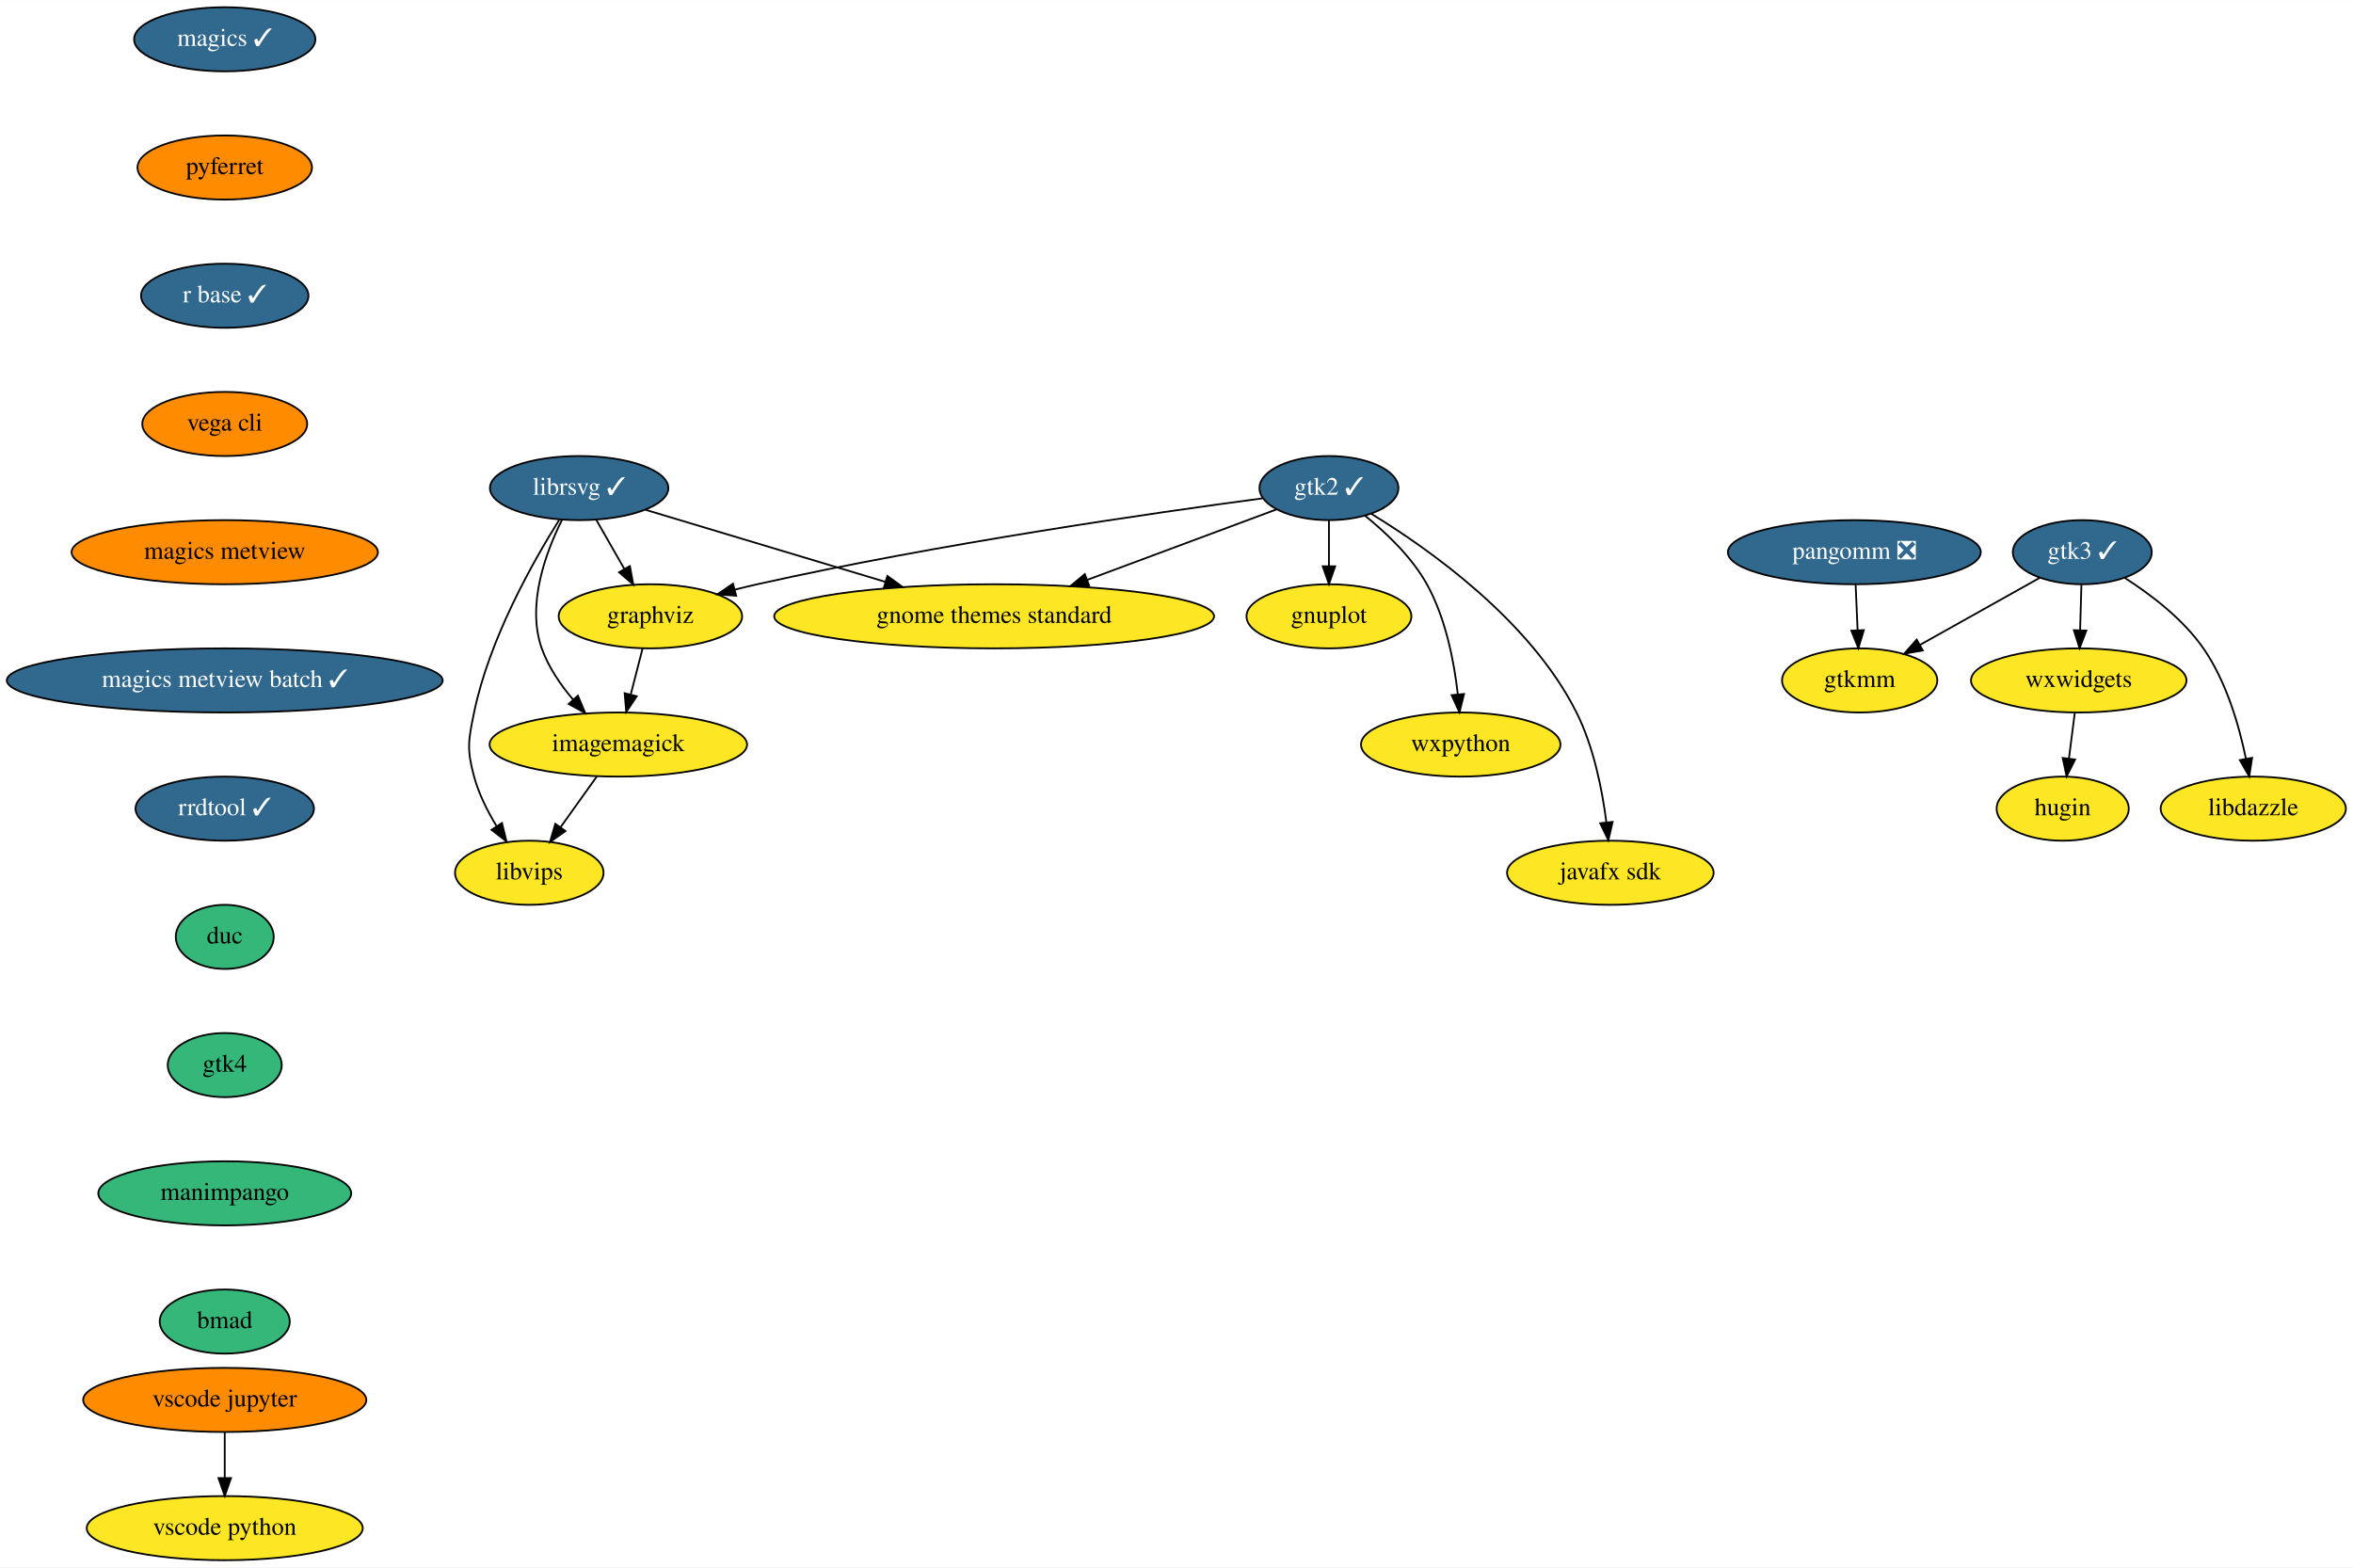
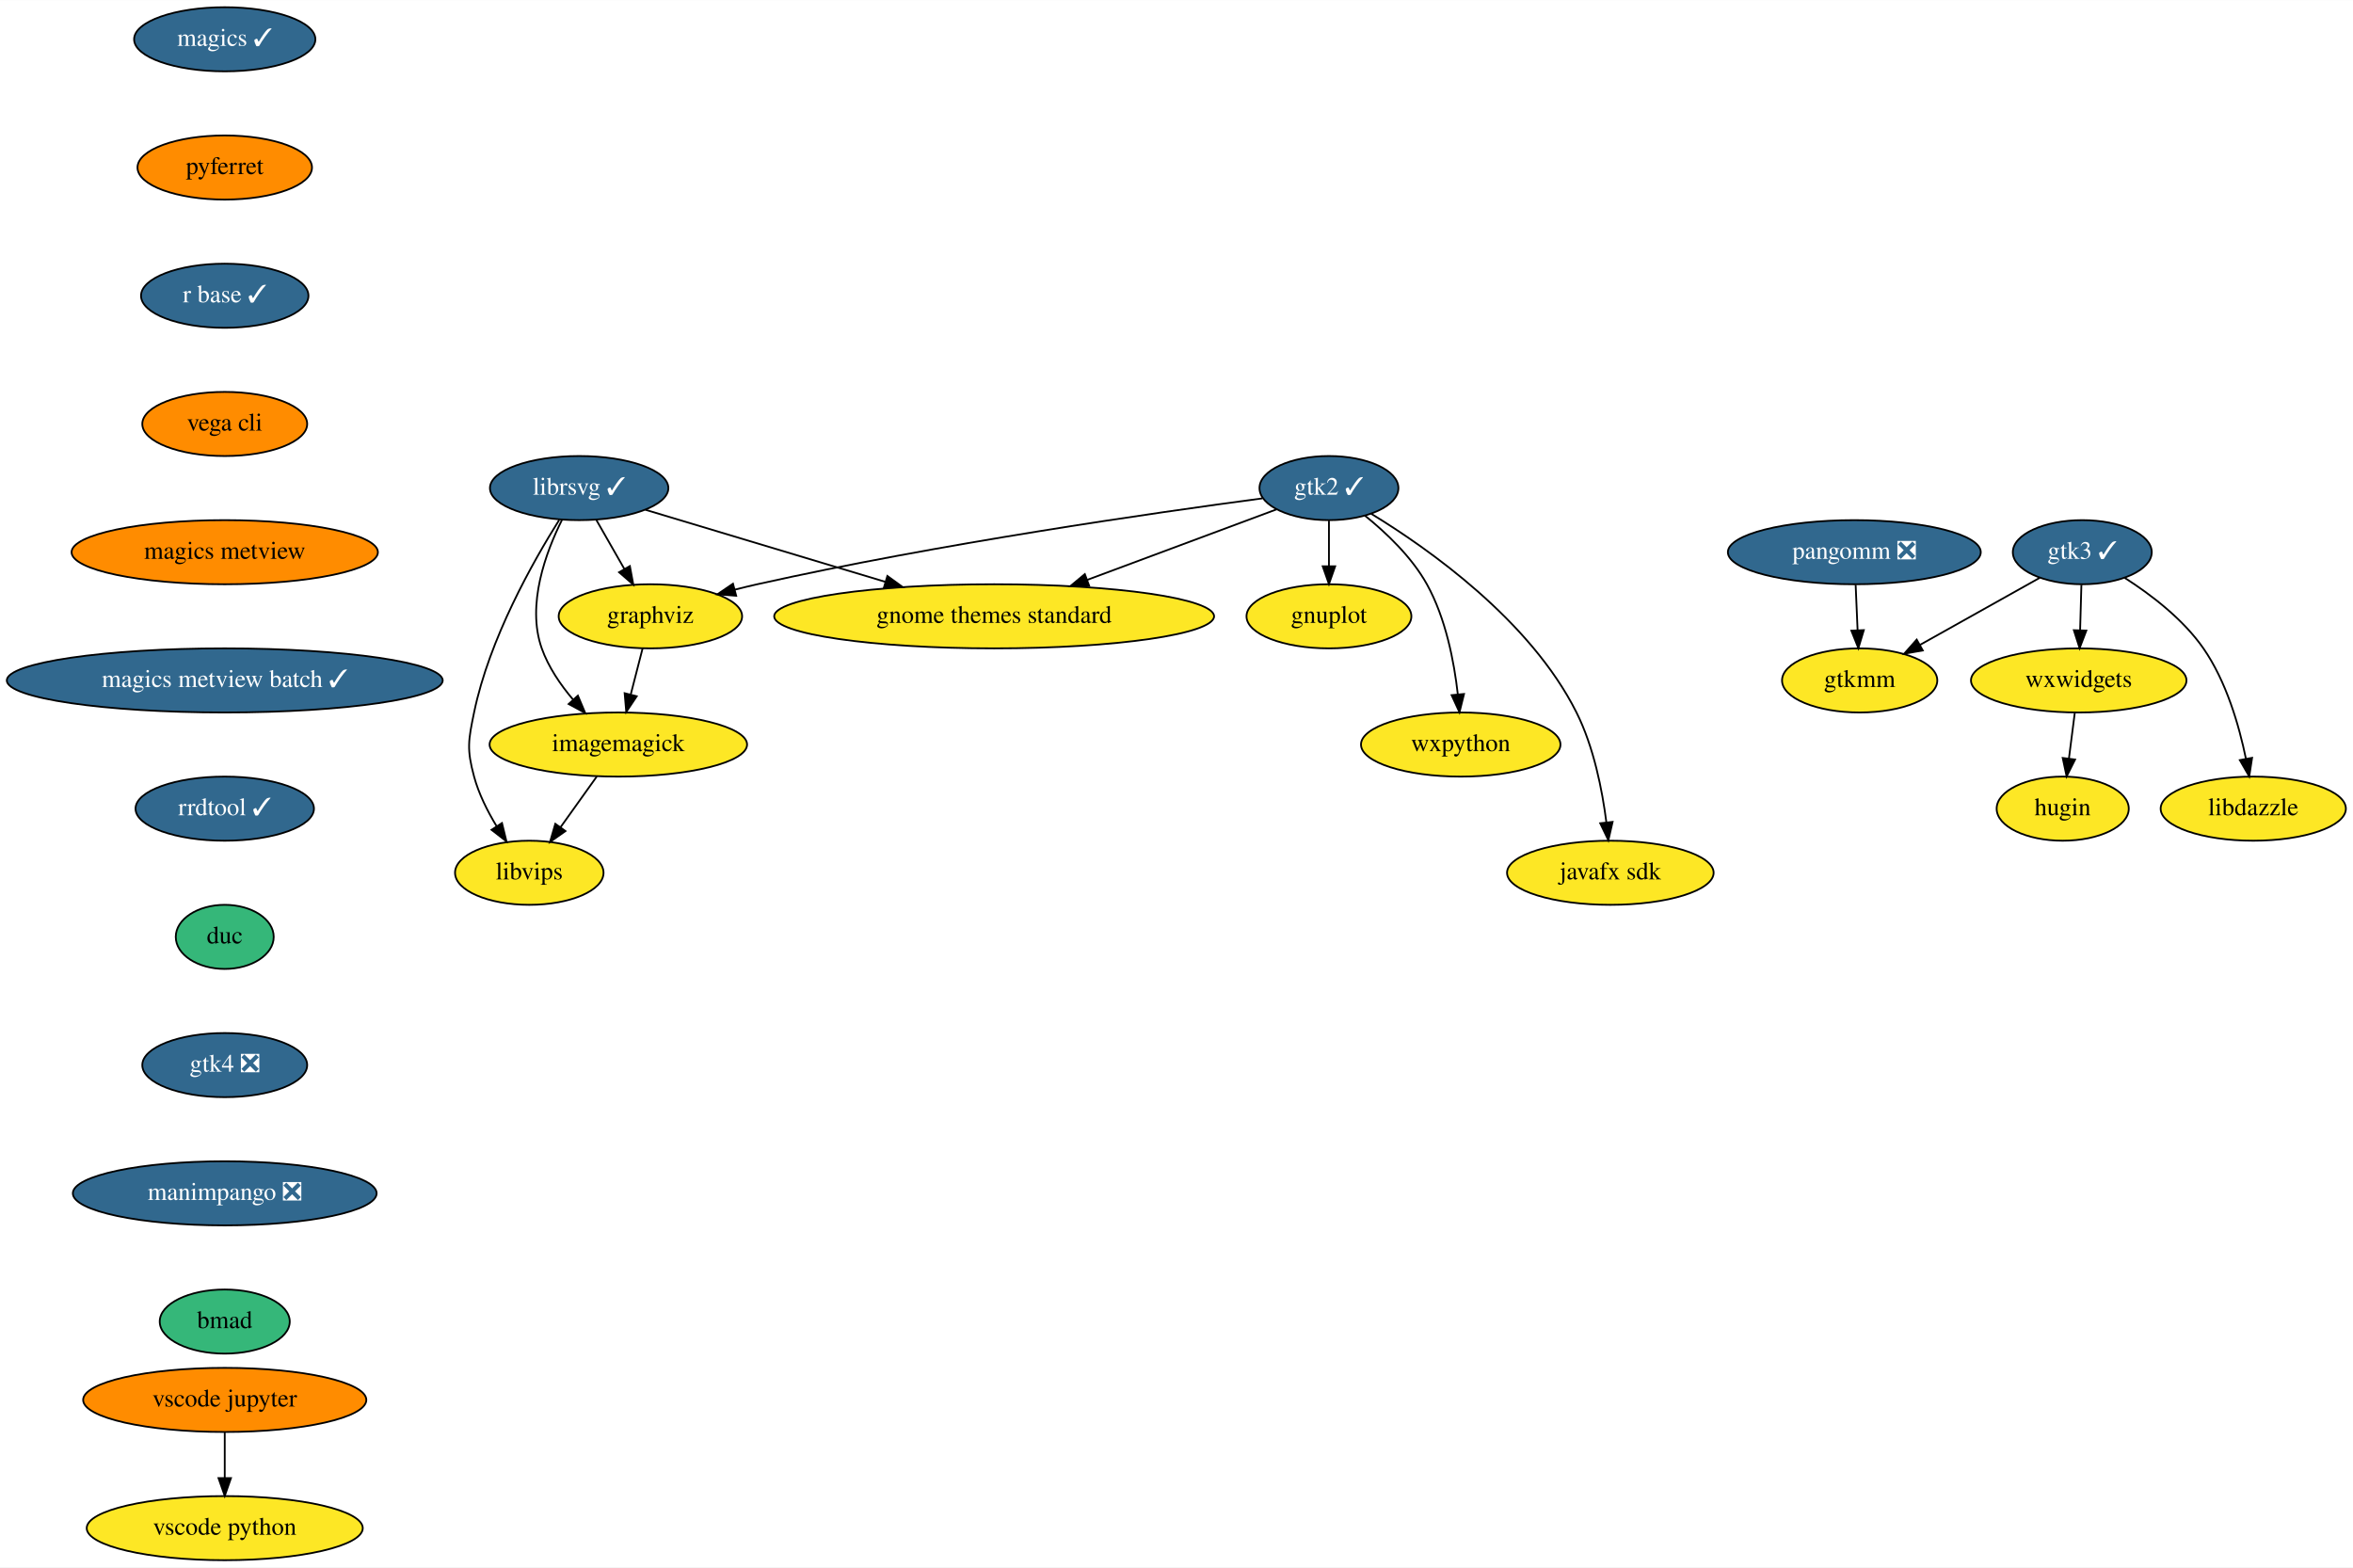
<svg xmlns="http://www.w3.org/2000/svg" xmlns:xlink="http://www.w3.org/1999/xlink" width="1321pt" height="880pt" viewBox="0.00 0.00 1321.19 880.00">
  <g id="graph0" class="graph" transform="scale(1 1) rotate(0) translate(4 876)">
    <polygon fill="white" stroke="transparent" points="-4,4 -4,-876 1317.19,-876 1317.19,4 -4,4" />
    <g id="node1" class="node">
      <g id="a_node1">
        <a xlink:href="https://github.com/conda-forge/gnuplot-feedstock" xlink:title="gnuplot">
          <ellipse fill="#fde725" stroke="black" cx="742.19" cy="-530" rx="46.29" ry="18" />
          <text text-anchor="middle" x="742.19" y="-526.3" font-family="Times,serif" font-size="14.00">gnuplot</text>
        </a>
      </g>
    </g>
    <g id="node2" class="node">
      <g id="a_node2">
        <a xlink:href="https://github.com/conda-forge/graphviz-feedstock" xlink:title="graphviz">
          <ellipse fill="#fde725" stroke="black" cx="361.19" cy="-530" rx="51.5" ry="18" />
          <text text-anchor="middle" x="361.19" y="-526.3" font-family="Times,serif" font-size="14.00">graphviz</text>
        </a>
      </g>
    </g>
    <g id="node3" class="node">
      <g id="a_node3">
        <a xlink:href="https://github.com/conda-forge/imagemagick-feedstock" xlink:title="imagemagick">
          <ellipse fill="#fde725" stroke="black" cx="343.19" cy="-458" rx="72.29" ry="18" />
          <text text-anchor="middle" x="343.19" y="-454.3" font-family="Times,serif" font-size="14.00">imagemagick</text>
        </a>
      </g>
    </g>
    <g id="edge1" class="edge">
      <path fill="none" stroke="black" d="M356.83,-512.05C354.83,-504.26 352.4,-494.82 350.15,-486.08" />
      <polygon fill="black" stroke="black" points="353.51,-485.09 347.63,-476.28 346.73,-486.83 353.51,-485.09" />
    </g>
    <g id="node4" class="node">
      <g id="a_node4">
        <a xlink:href="https://github.com/conda-forge/libvips-feedstock" xlink:title="libvips">
          <ellipse fill="#fde725" stroke="black" cx="293.19" cy="-386" rx="41.69" ry="18" />
          <text text-anchor="middle" x="293.19" y="-382.3" font-family="Times,serif" font-size="14.00">libvips</text>
        </a>
      </g>
    </g>
    <g id="edge2" class="edge">
      <path fill="none" stroke="black" d="M331.09,-440.05C324.98,-431.5 317.46,-420.97 310.73,-411.56" />
      <polygon fill="black" stroke="black" points="313.5,-409.41 304.84,-403.31 307.8,-413.48 313.5,-409.41" />
    </g>
    <g id="node5" class="node">
      <g id="a_node5">
        <a xlink:href="https://github.com/conda-forge/librsvg-feedstock/pull/86" xlink:title="librsvg ✓">
          <ellipse fill="#31688e" stroke="black" cx="321.19" cy="-602" rx="50.09" ry="18" />
          <text text-anchor="middle" x="321.19" y="-598.3" font-family="Times,serif" font-size="14.00" fill="white">librsvg ✓</text>
        </a>
      </g>
    </g>
    <g id="edge3" class="edge">
      <path fill="none" stroke="black" d="M330.87,-584.05C335.59,-575.8 341.36,-565.7 346.6,-556.54" />
      <polygon fill="black" stroke="black" points="349.67,-558.21 351.6,-547.79 343.6,-554.73 349.67,-558.21" />
    </g>
    <g id="edge4" class="edge">
      <path fill="none" stroke="black" d="M311.63,-584.29C302.55,-566.16 291.49,-536.54 300.19,-512 303.91,-501.51 310.69,-491.58 317.79,-483.21" />
      <polygon fill="black" stroke="black" points="320.48,-485.46 324.6,-475.7 315.29,-480.75 320.48,-485.46" />
    </g>
    <g id="edge5" class="edge">
      <path fill="none" stroke="black" d="M310,-584.13C295.41,-560.94 270.72,-517.37 262.19,-476 258.96,-460.33 258,-455.44 262.19,-440 264.81,-430.33 269.69,-420.61 274.81,-412.19" />
      <polygon fill="black" stroke="black" points="277.86,-413.92 280.37,-403.62 271.99,-410.11 277.86,-413.92" />
    </g>
    <g id="node6" class="node">
      <g id="a_node6">
        <a xlink:href="https://github.com/conda-forge/gnome-themes-standard-feedstock" xlink:title="gnome themes standard">
          <ellipse fill="#fde725" stroke="black" cx="554.19" cy="-530" rx="123.5" ry="18" />
          <text text-anchor="middle" x="554.19" y="-526.3" font-family="Times,serif" font-size="14.00">gnome themes standard</text>
        </a>
      </g>
    </g>
    <g id="edge6" class="edge">
      <path fill="none" stroke="black" d="M358.37,-589.83C394.6,-578.94 450.34,-562.2 493.09,-549.36" />
      <polygon fill="black" stroke="black" points="494.26,-552.66 502.83,-546.43 492.25,-545.95 494.26,-552.66" />
    </g>
    <g id="node7" class="node">
      <g id="a_node7">
        <a xlink:href="https://github.com/conda-forge/magics-feedstock/pull/109" xlink:title="magics ✓">
          <ellipse fill="#31688e" stroke="black" cx="122.19" cy="-854" rx="50.89" ry="18" />
          <text text-anchor="middle" x="122.19" y="-850.3" font-family="Times,serif" font-size="14.00" fill="white">magics ✓</text>
        </a>
      </g>
    </g>
    <g id="node8" class="node">
      <g id="a_node8">
        <a xlink:href="https://github.com/conda-forge/pyferret-feedstock" xlink:title="pyferret">
          <ellipse fill="#ff8c00" stroke="black" cx="122.19" cy="-782" rx="48.99" ry="18" />
          <text text-anchor="middle" x="122.19" y="-778.3" font-family="Times,serif" font-size="14.00">pyferret</text>
        </a>
      </g>
    </g>
    <g id="node9" class="node">
      <g id="a_node9">
        <a xlink:href="https://github.com/conda-forge/r-base-feedstock/pull/197" xlink:title="r base ✓">
          <ellipse fill="#31688e" stroke="black" cx="122.19" cy="-710" rx="47" ry="18" />
          <text text-anchor="middle" x="122.19" y="-706.3" font-family="Times,serif" font-size="14.00" fill="white">r base ✓</text>
        </a>
      </g>
    </g>
    <g id="node10" class="node">
      <g id="a_node10">
        <a xlink:href="https://github.com/conda-forge/vega-cli-feedstock" xlink:title="vega cli">
          <ellipse fill="#ff8c00" stroke="black" cx="122.19" cy="-638" rx="46.29" ry="18" />
          <text text-anchor="middle" x="122.19" y="-634.3" font-family="Times,serif" font-size="14.00">vega cli</text>
        </a>
      </g>
    </g>
    <g id="node14" class="node">
      <g id="a_node14">
        <a xlink:href="https://github.com/conda-forge/magics-metview-feedstock" xlink:title="magics metview">
          <ellipse fill="#ff8c00" stroke="black" cx="122.19" cy="-566" rx="86" ry="18" />
          <text text-anchor="middle" x="122.19" y="-562.3" font-family="Times,serif" font-size="14.00">magics metview</text>
        </a>
      </g>
    </g>
    <g id="node11" class="node">
      <g id="a_node11">
        <a xlink:href="https://github.com/conda-forge/wxpython-feedstock" xlink:title="wxpython">
          <ellipse fill="#fde725" stroke="black" cx="816.19" cy="-458" rx="56" ry="18" />
          <text text-anchor="middle" x="816.19" y="-454.3" font-family="Times,serif" font-size="14.00">wxpython</text>
        </a>
      </g>
    </g>
    <g id="node12" class="node">
      <g id="a_node12">
        <a xlink:href="https://github.com/conda-forge/gtk2-feedstock/pull/23" xlink:title="gtk2 ✓">
          <ellipse fill="#31688e" stroke="black" cx="742.19" cy="-602" rx="39" ry="18" />
          <text text-anchor="middle" x="742.19" y="-598.3" font-family="Times,serif" font-size="14.00" fill="white">gtk2 ✓</text>
        </a>
      </g>
    </g>
    <g id="edge10" class="edge">
      <path fill="none" stroke="black" d="M742.19,-583.7C742.19,-575.98 742.19,-566.71 742.19,-558.11" />
      <polygon fill="black" stroke="black" points="745.69,-558.1 742.19,-548.1 738.69,-558.1 745.69,-558.1" />
    </g>
    <g id="edge11" class="edge">
      <path fill="none" stroke="black" d="M704.86,-596.23C644.73,-588.22 522.89,-570.73 421.19,-548 417.09,-547.08 412.85,-546.05 408.61,-544.97" />
      <polygon fill="black" stroke="black" points="409.36,-541.54 398.79,-542.35 407.56,-548.31 409.36,-541.54" />
    </g>
    <g id="edge12" class="edge">
      <path fill="none" stroke="black" d="M712.81,-590.06C684.4,-579.48 640.72,-563.22 606.38,-550.43" />
      <polygon fill="black" stroke="black" points="607.56,-547.14 596.97,-546.93 605.12,-553.7 607.56,-547.14" />
    </g>
    <g id="edge13" class="edge">
      <path fill="none" stroke="black" d="M762.42,-586.51C774.33,-576.91 788.69,-563.3 797.19,-548 807.77,-528.95 812.47,-504.59 814.55,-486.18" />
      <polygon fill="black" stroke="black" points="818.04,-486.39 815.49,-476.1 811.07,-485.73 818.04,-486.39" />
    </g>
    <g id="node13" class="node">
      <g id="a_node13">
        <a xlink:href="https://github.com/conda-forge/javafx-sdk-feedstock" xlink:title="javafx sdk">
          <ellipse fill="#fde725" stroke="black" cx="900.19" cy="-386" rx="58" ry="18" />
          <text text-anchor="middle" x="900.19" y="-382.3" font-family="Times,serif" font-size="14.00">javafx sdk</text>
        </a>
      </g>
    </g>
    <g id="edge14" class="edge">
      <path fill="none" stroke="black" d="M765.83,-587.64C798.22,-567.9 855.31,-527.65 881.19,-476 890.89,-456.64 895.65,-432.49 897.98,-414.23" />
      <polygon fill="black" stroke="black" points="901.46,-414.57 899.09,-404.25 894.51,-413.8 901.46,-414.57" />
    </g>
    <g id="node15" class="node">
      <g id="a_node15">
        <a xlink:href="https://github.com/conda-forge/magics-metview-batch-feedstock/pull/42" xlink:title="magics metview batch ✓">
          <ellipse fill="#31688e" stroke="black" cx="122.19" cy="-494" rx="122.38" ry="18" />
          <text text-anchor="middle" x="122.19" y="-490.3" font-family="Times,serif" font-size="14.00" fill="white">magics metview batch ✓</text>
        </a>
      </g>
    </g>
    <g id="node16" class="node">
      <g id="a_node16">
        <a xlink:href="https://github.com/conda-forge/rrdtool-feedstock/pull/4" xlink:title="rrdtool ✓">
          <ellipse fill="#31688e" stroke="black" cx="122.19" cy="-422" rx="50.09" ry="18" />
          <text text-anchor="middle" x="122.19" y="-418.3" font-family="Times,serif" font-size="14.00" fill="white">rrdtool ✓</text>
        </a>
      </g>
    </g>
    <g id="node23" class="node">
      <g id="a_node23">
        <a xlink:href="https://github.com/conda-forge/duc-feedstock" xlink:title="duc">
          <ellipse fill="#35b779" stroke="black" cx="122.19" cy="-350" rx="27.5" ry="18" />
          <text text-anchor="middle" x="122.19" y="-346.3" font-family="Times,serif" font-size="14.00">duc</text>
        </a>
      </g>
    </g>
    <g id="node17" class="node">
      <g id="a_node17">
        <a xlink:href="https://github.com/conda-forge/gtk3-feedstock/pull/45" xlink:title="gtk3 ✓">
          <ellipse fill="#31688e" stroke="black" cx="1165.19" cy="-566" rx="39" ry="18" />
          <text text-anchor="middle" x="1165.19" y="-562.3" font-family="Times,serif" font-size="14.00" fill="white">gtk3 ✓</text>
        </a>
      </g>
    </g>
    <g id="node18" class="node">
      <g id="a_node18">
        <a xlink:href="https://github.com/conda-forge/gtkmm-feedstock" xlink:title="gtkmm">
          <ellipse fill="#fde725" stroke="black" cx="1040.19" cy="-494" rx="43.59" ry="18" />
          <text text-anchor="middle" x="1040.19" y="-490.3" font-family="Times,serif" font-size="14.00">gtkmm</text>
        </a>
      </g>
    </g>
    <g id="edge18" class="edge">
      <path fill="none" stroke="black" d="M1141.38,-551.67C1122.29,-540.98 1095.26,-525.84 1073.94,-513.9" />
      <polygon fill="black" stroke="black" points="1075.63,-510.83 1065.19,-509 1072.21,-516.94 1075.63,-510.83" />
    </g>
    <g id="node19" class="node">
      <g id="a_node19">
        <a xlink:href="https://github.com/conda-forge/wxwidgets-feedstock" xlink:title="wxwidgets">
          <ellipse fill="#fde725" stroke="black" cx="1163.19" cy="-494" rx="60.5" ry="18" />
          <text text-anchor="middle" x="1163.19" y="-490.3" font-family="Times,serif" font-size="14.00">wxwidgets</text>
        </a>
      </g>
    </g>
    <g id="edge19" class="edge">
      <path fill="none" stroke="black" d="M1164.69,-547.7C1164.47,-539.98 1164.21,-530.71 1163.96,-522.11" />
      <polygon fill="black" stroke="black" points="1167.46,-522 1163.68,-512.1 1160.46,-522.2 1167.46,-522" />
    </g>
    <g id="node20" class="node">
      <g id="a_node20">
        <a xlink:href="https://github.com/conda-forge/libdazzle-feedstock" xlink:title="libdazzle">
          <ellipse fill="#fde725" stroke="black" cx="1261.19" cy="-422" rx="52" ry="18" />
          <text text-anchor="middle" x="1261.19" y="-418.3" font-family="Times,serif" font-size="14.00">libdazzle</text>
        </a>
      </g>
    </g>
    <g id="edge20" class="edge">
      <path fill="none" stroke="black" d="M1189.01,-551.59C1203.66,-542.23 1221.75,-528.48 1233.19,-512 1246.07,-493.45 1253.22,-468.71 1257.07,-450.02" />
      <polygon fill="black" stroke="black" points="1260.53,-450.55 1258.93,-440.08 1253.65,-449.26 1260.53,-450.55" />
    </g>
    <g id="node21" class="node">
      <g id="a_node21">
        <a xlink:href="https://github.com/conda-forge/hugin-feedstock" xlink:title="hugin">
          <ellipse fill="#fde725" stroke="black" cx="1154.19" cy="-422" rx="37.09" ry="18" />
          <text text-anchor="middle" x="1154.19" y="-418.3" font-family="Times,serif" font-size="14.00">hugin</text>
        </a>
      </g>
    </g>
    <g id="edge21" class="edge">
      <path fill="none" stroke="black" d="M1160.96,-475.7C1159.97,-467.98 1158.78,-458.71 1157.68,-450.11" />
      <polygon fill="black" stroke="black" points="1161.14,-449.58 1156.39,-440.1 1154.19,-450.47 1161.14,-449.58" />
    </g>
    <g id="node22" class="node">
      <g id="a_node22">
        <a xlink:href="https://github.com/conda-forge/pangomm-feedstock/pull/6" xlink:title="pangomm ❎">
          <ellipse fill="#31688e" stroke="black" cx="1037.19" cy="-566" rx="71" ry="18" />
          <text text-anchor="middle" x="1037.19" y="-562.3" font-family="Times,serif" font-size="14.00" fill="white">pangomm ❎</text>
        </a>
      </g>
    </g>
    <g id="edge22" class="edge">
      <path fill="none" stroke="black" d="M1037.93,-547.7C1038.26,-539.98 1038.66,-530.71 1039.03,-522.11" />
      <polygon fill="black" stroke="black" points="1042.52,-522.25 1039.46,-512.1 1035.53,-521.95 1042.52,-522.25" />
    </g>
    <g id="node24" class="node">
      <g id="a_node24">
-         <a xlink:href="https://github.com/conda-forge/gtk4-feedstock" xlink:title="gtk4">
-           <ellipse fill="#35b779" stroke="black" cx="122.19" cy="-278" rx="32" ry="18" />
-           <text text-anchor="middle" x="122.19" y="-274.3" font-family="Times,serif" font-size="14.00">gtk4</text>
+         <a xlink:href="https://github.com/conda-forge/gtk4-feedstock/pull/14" xlink:title="gtk4 ❎">
+           <ellipse fill="#31688e" stroke="black" cx="122.19" cy="-278" rx="46.29" ry="18" />
+           <text text-anchor="middle" x="122.19" y="-274.3" font-family="Times,serif" font-size="14.00" fill="white">gtk4 ❎</text>
        </a>
      </g>
    </g>
    <g id="node27" class="node">
      <g id="a_node27">
-         <a xlink:href="https://github.com/conda-forge/manimpango-feedstock" xlink:title="manimpango">
-           <ellipse fill="#35b779" stroke="black" cx="122.19" cy="-206" rx="71" ry="18" />
-           <text text-anchor="middle" x="122.19" y="-202.3" font-family="Times,serif" font-size="14.00">manimpango</text>
+         <a xlink:href="https://github.com/conda-forge/manimpango-feedstock/pull/10" xlink:title="manimpango ❎">
+           <ellipse fill="#31688e" stroke="black" cx="122.19" cy="-206" rx="85.29" ry="18" />
+           <text text-anchor="middle" x="122.19" y="-202.3" font-family="Times,serif" font-size="14.00" fill="white">manimpango ❎</text>
        </a>
      </g>
    </g>
    <g id="node25" class="node">
      <g id="a_node25">
        <a xlink:href="https://github.com/conda-forge/vscode-jupyter-feedstock" xlink:title="vscode jupyter">
          <ellipse fill="#ff8c00" stroke="black" cx="122.19" cy="-90" rx="79.5" ry="18" />
          <text text-anchor="middle" x="122.19" y="-86.3" font-family="Times,serif" font-size="14.00">vscode jupyter</text>
        </a>
      </g>
    </g>
    <g id="node26" class="node">
      <g id="a_node26">
        <a xlink:href="https://github.com/conda-forge/vscode-python-feedstock" xlink:title="vscode python">
          <ellipse fill="#fde725" stroke="black" cx="122.19" cy="-18" rx="77.5" ry="18" />
          <text text-anchor="middle" x="122.19" y="-14.3" font-family="Times,serif" font-size="14.00">vscode python</text>
        </a>
      </g>
    </g>
    <g id="edge25" class="edge">
      <path fill="none" stroke="black" d="M122.19,-71.7C122.19,-63.98 122.19,-54.71 122.19,-46.11" />
      <polygon fill="black" stroke="black" points="125.69,-46.1 122.19,-36.1 118.69,-46.1 125.69,-46.1" />
    </g>
    <g id="node28" class="node">
      <g id="a_node28">
        <a xlink:href="https://github.com/conda-forge/bmad-feedstock" xlink:title="bmad">
          <ellipse fill="#35b779" stroke="black" cx="122.19" cy="-134" rx="36.5" ry="18" />
          <text text-anchor="middle" x="122.19" y="-130.3" font-family="Times,serif" font-size="14.00">bmad</text>
        </a>
      </g>
    </g>
  </g>
</svg>
